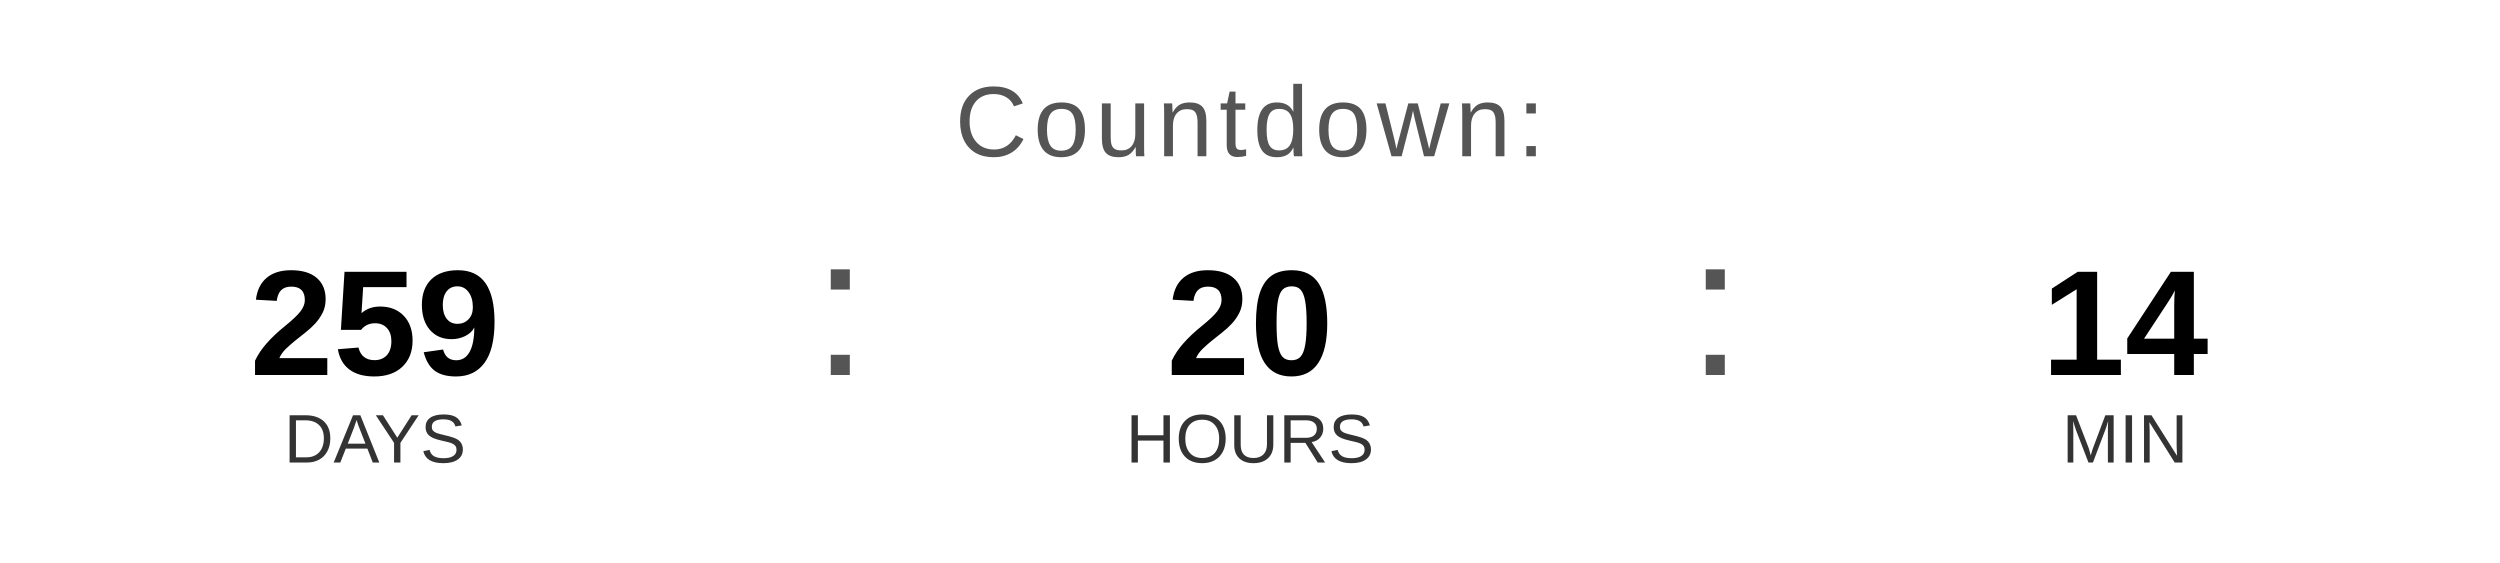
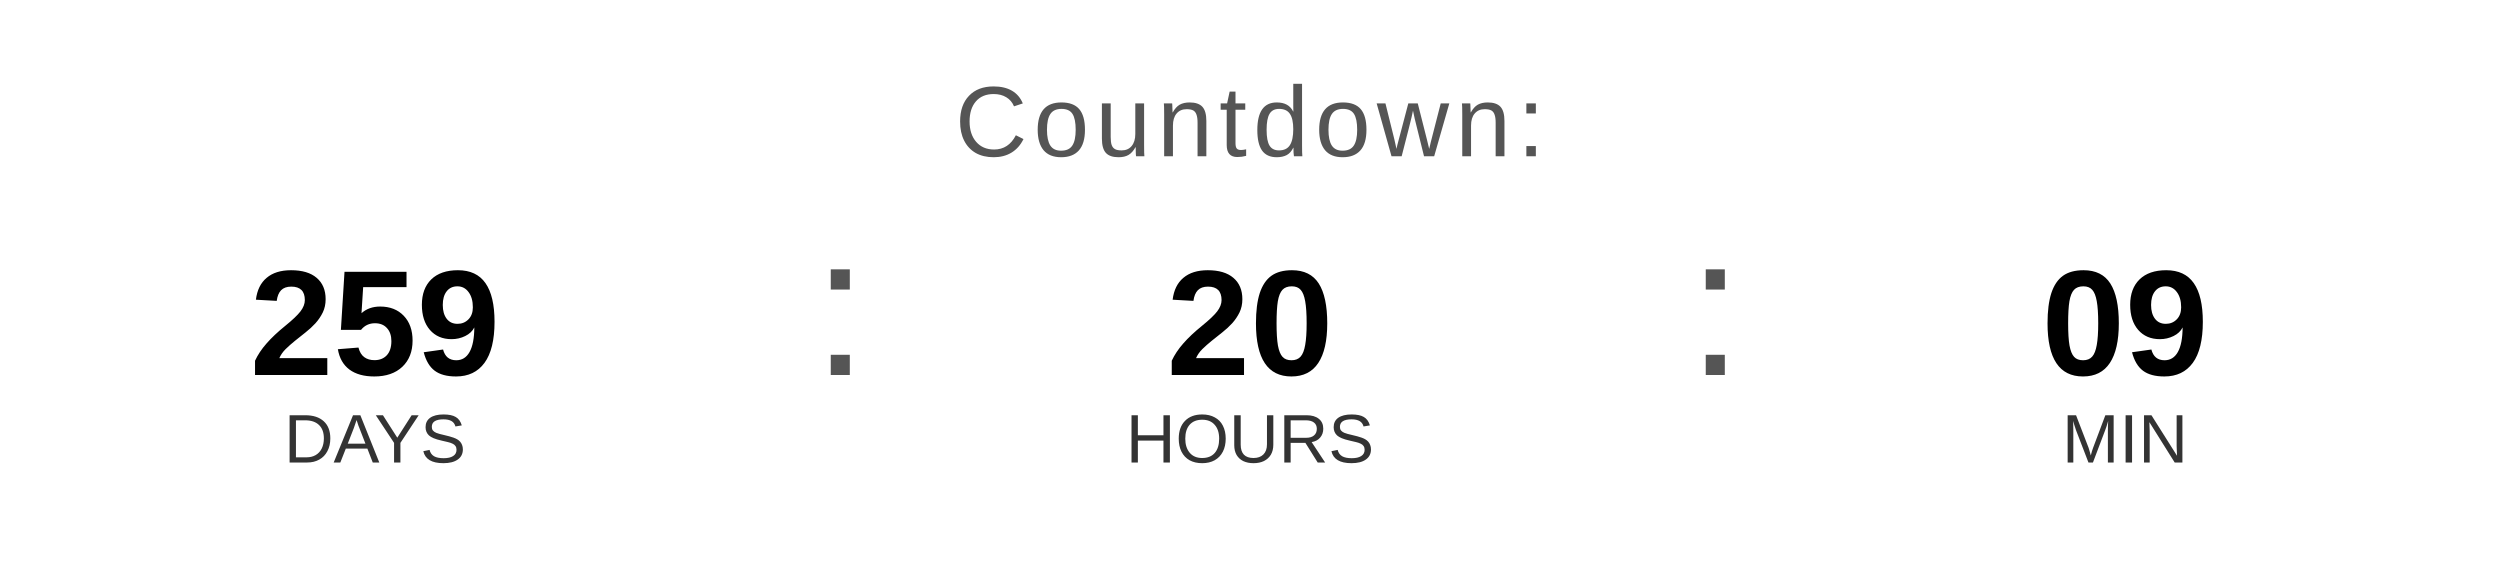
<svg xmlns="http://www.w3.org/2000/svg" width="400" height="90" viewBox="0 0 400 90">
  <text x="200" y="25" font-family="Arial, Helvetica, sans-serif" font-size="16" fill="#555555" text-anchor="middle" letter-spacing="1">
    Countdown:
  </text>
  <text x="60" y="60" font-family="Arial, Helvetica, sans-serif" font-size="24" font-weight="bold" fill="#000000" text-anchor="middle">259</text>
  <text x="60" y="74" font-family="Arial, Helvetica, sans-serif" font-size="11" fill="#333333" text-anchor="middle">DAYS</text>
  <text x="130" y="60" font-family="Arial, sans-serif" font-size="32" fill="#555555">:</text>
  <text x="200" y="60" font-family="Arial, Helvetica, sans-serif" font-size="24" font-weight="bold" fill="#000000" text-anchor="middle">20</text>
  <text x="200" y="74" font-family="Arial, Helvetica, sans-serif" font-size="11" fill="#333333" text-anchor="middle">HOURS</text>
  <text x="270" y="60" font-family="Arial, sans-serif" font-size="32" fill="#555555">:</text>
-   <text x="340" y="60" font-family="Arial, Helvetica, sans-serif" font-size="24" font-weight="bold" fill="#000000" text-anchor="middle">14</text>
+   <text x="340" y="60" font-family="Arial, Helvetica, sans-serif" font-size="24" font-weight="bold" fill="#000000" text-anchor="middle">09</text>
  <text x="340" y="74" font-family="Arial, Helvetica, sans-serif" font-size="11" fill="#333333" text-anchor="middle">MIN</text>
</svg>
